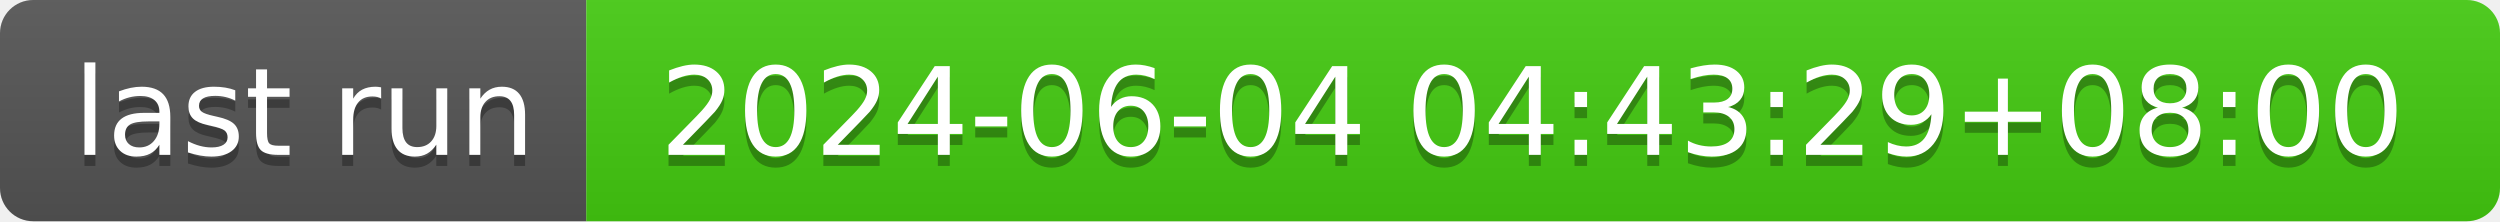
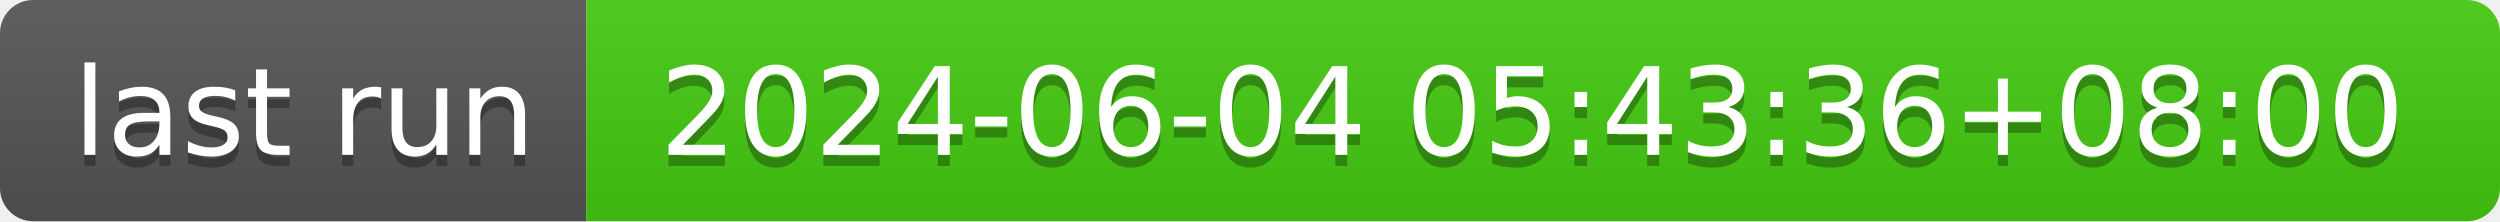
- <svg xmlns="http://www.w3.org/2000/svg" width="226" height="20" role="img" aria-label="last run: 2024-06-04 04:43:29+08:00">
+ <svg xmlns="http://www.w3.org/2000/svg" width="226" height="20" role="img" aria-label="last run: 2024-06-04 05:43:36+08:00">
  <linearGradient id="s" x2="0" y2="100%">
    <stop offset="0" stop-color="#bbb" stop-opacity=".1" />
    <stop offset="1" stop-opacity=".1" />
  </linearGradient>
  <clipPath id="r">
    <rect width="226" height="20" rx="3" fill="#fff" />
  </clipPath>
  <g clip-path="url(#r)">
    <rect width="53" height="20" fill="#555" />
    <rect x="53" width="173" height="20" fill="#4c1" />
    <rect width="226" height="20" fill="url(#s)" />
  </g>
  <g fill="#fff" text-anchor="middle" font-family="Verdana,Geneva,DejaVu Sans,sans-serif" text-rendering="geometricPrecision" font-size="110">
    <text aria-hidden="true" x="275" y="150" fill="#010101" fill-opacity=".3" transform="scale(.1)" textLength="430">last run</text>
    <text x="275" y="140" transform="scale(.1)" fill="#fff" textLength="430">last run</text>
-     <text aria-hidden="true" x="1385" y="150" fill="#010101" fill-opacity=".3" transform="scale(.1)" textLength="1630">2024-06-04 04:43:29+08:00</text>
-     <text x="1385" y="140" transform="scale(.1)" fill="#fff" textLength="1630">2024-06-04 04:43:29+08:00</text>
+     <text aria-hidden="true" x="1385" y="150" fill="#010101" fill-opacity=".3" transform="scale(.1)" textLength="1630">2024-06-04 05:43:36+08:00</text>
+     <text x="1385" y="140" transform="scale(.1)" fill="#fff" textLength="1630">2024-06-04 05:43:36+08:00</text>
  </g>
</svg>
